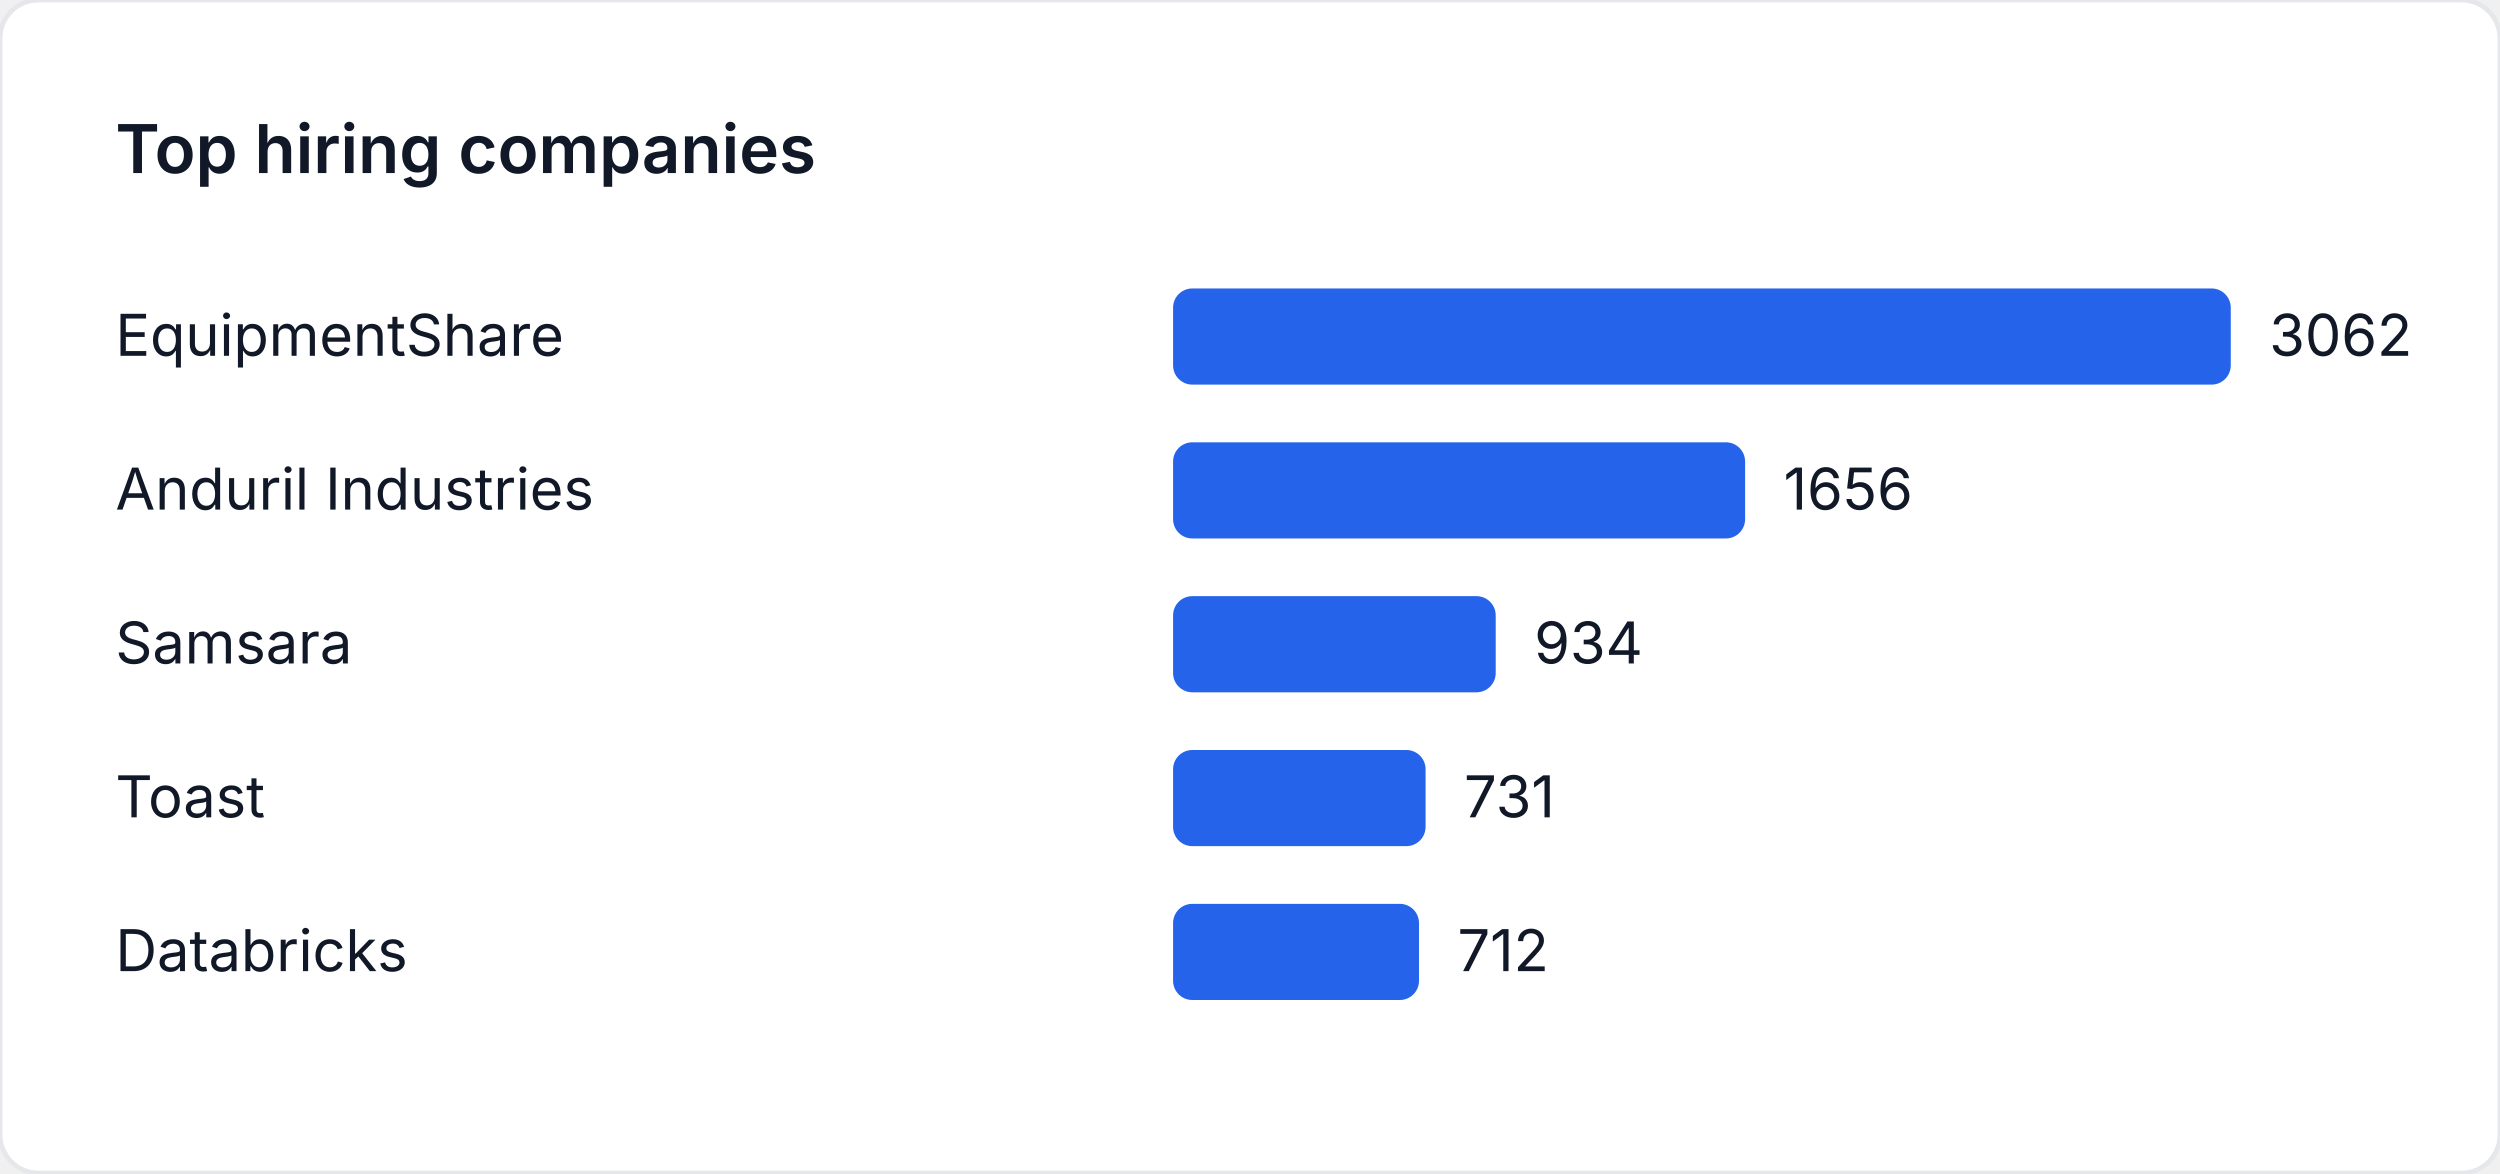
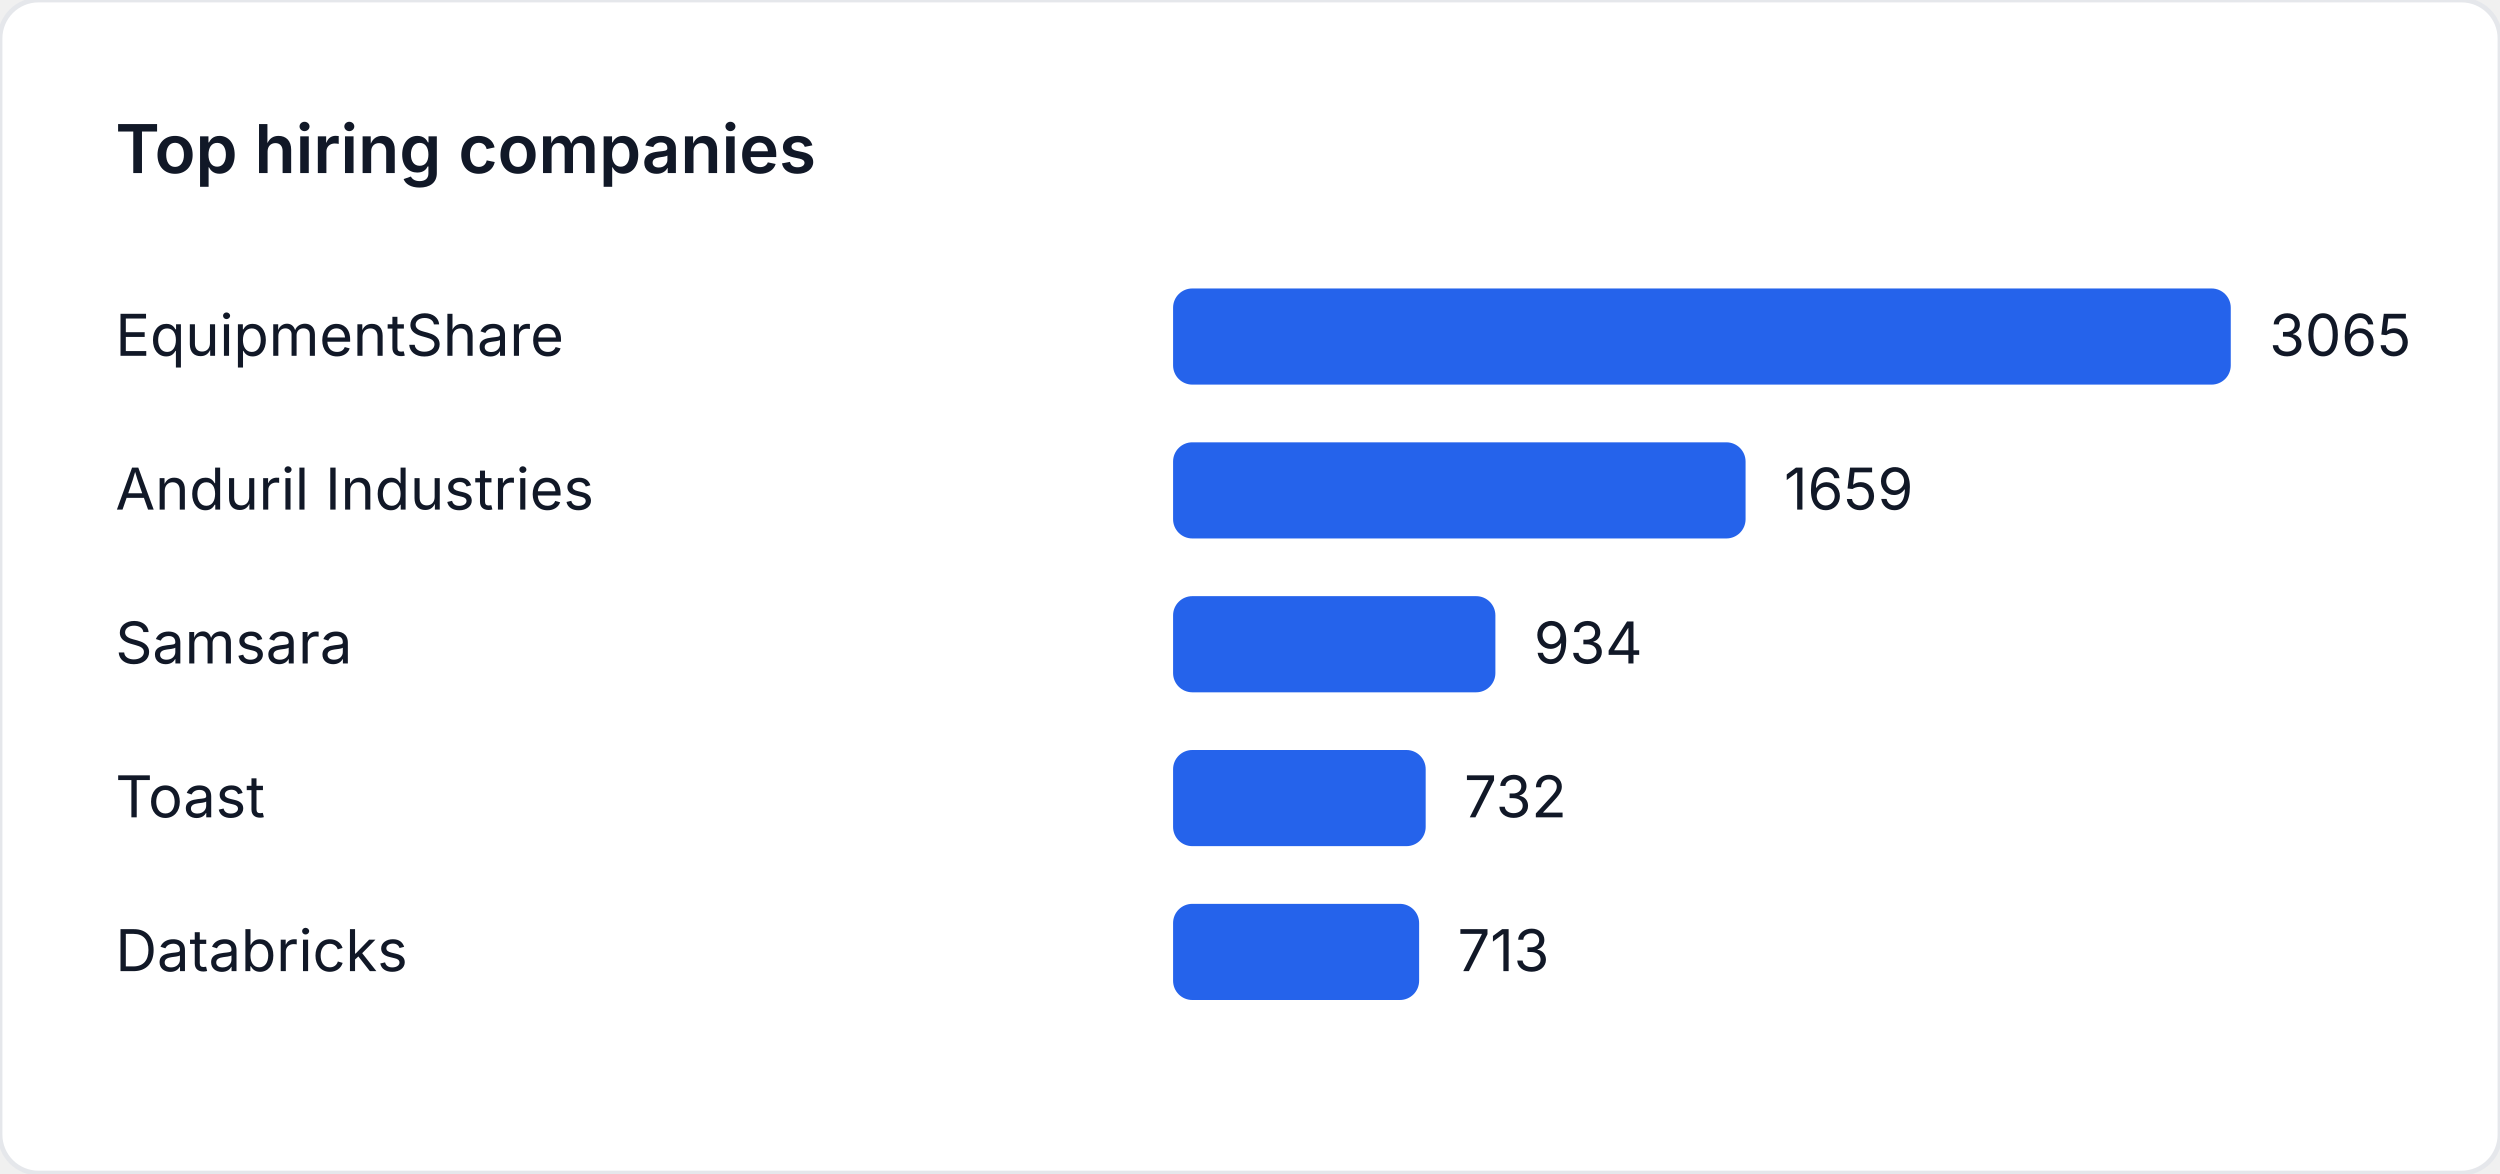
<svg xmlns="http://www.w3.org/2000/svg" width="520" height="244" viewBox="0 0 520 244" role="img" aria-label="Top hiring companies">
  <style>
    text { font-family: "Inter", "Segoe UI", sans-serif; font-size: 12px; fill: #111827; }
    .title { font-size: 14px; font-weight: 600; }
  </style>
  <rect width="520" height="244" fill="#ffffff" rx="8" ry="8" stroke="#e5e7eb" />
  <text class="title" x="24" y="36">Top hiring companies</text>
  <text x="24" y="74">EquipmentShare</text>
  <rect x="244" y="60" width="220" height="20" fill="#2563eb" rx="4" />
-   <text x="472" y="74">3062</text>
+   <text x="472" y="74">3065</text>
  <text x="24" y="106">Anduril Industries</text>
-   <rect x="244" y="92" width="118.981" height="20" fill="#2563eb" rx="4" />
-   <text x="370.981" y="106">1656</text>
+   <rect x="244" y="92" width="119.08" height="20" fill="#2563eb" rx="4" />
+   <text x="371.08" y="106">1659</text>
  <text x="24" y="138">Samsara</text>
-   <rect x="244" y="124" width="67.106" height="20" fill="#2563eb" rx="4" />
-   <text x="319.106" y="138">934</text>
+   <rect x="244" y="124" width="67.041" height="20" fill="#2563eb" rx="4" />
+   <text x="319.041" y="138">934</text>
  <text x="24" y="170">Toast</text>
-   <rect x="244" y="156" width="52.521" height="20" fill="#2563eb" rx="4" />
-   <text x="304.521" y="170">731</text>
+   <rect x="244" y="156" width="52.542" height="20" fill="#2563eb" rx="4" />
+   <text x="304.542" y="170">732</text>
  <text x="24" y="202">Databricks</text>
-   <rect x="244" y="188" width="51.156" height="20" fill="#2563eb" rx="4" />
-   <text x="303.156" y="202">712</text>
+   <rect x="244" y="188" width="51.178" height="20" fill="#2563eb" rx="4" />
+   <text x="303.178" y="202">713</text>
</svg>
